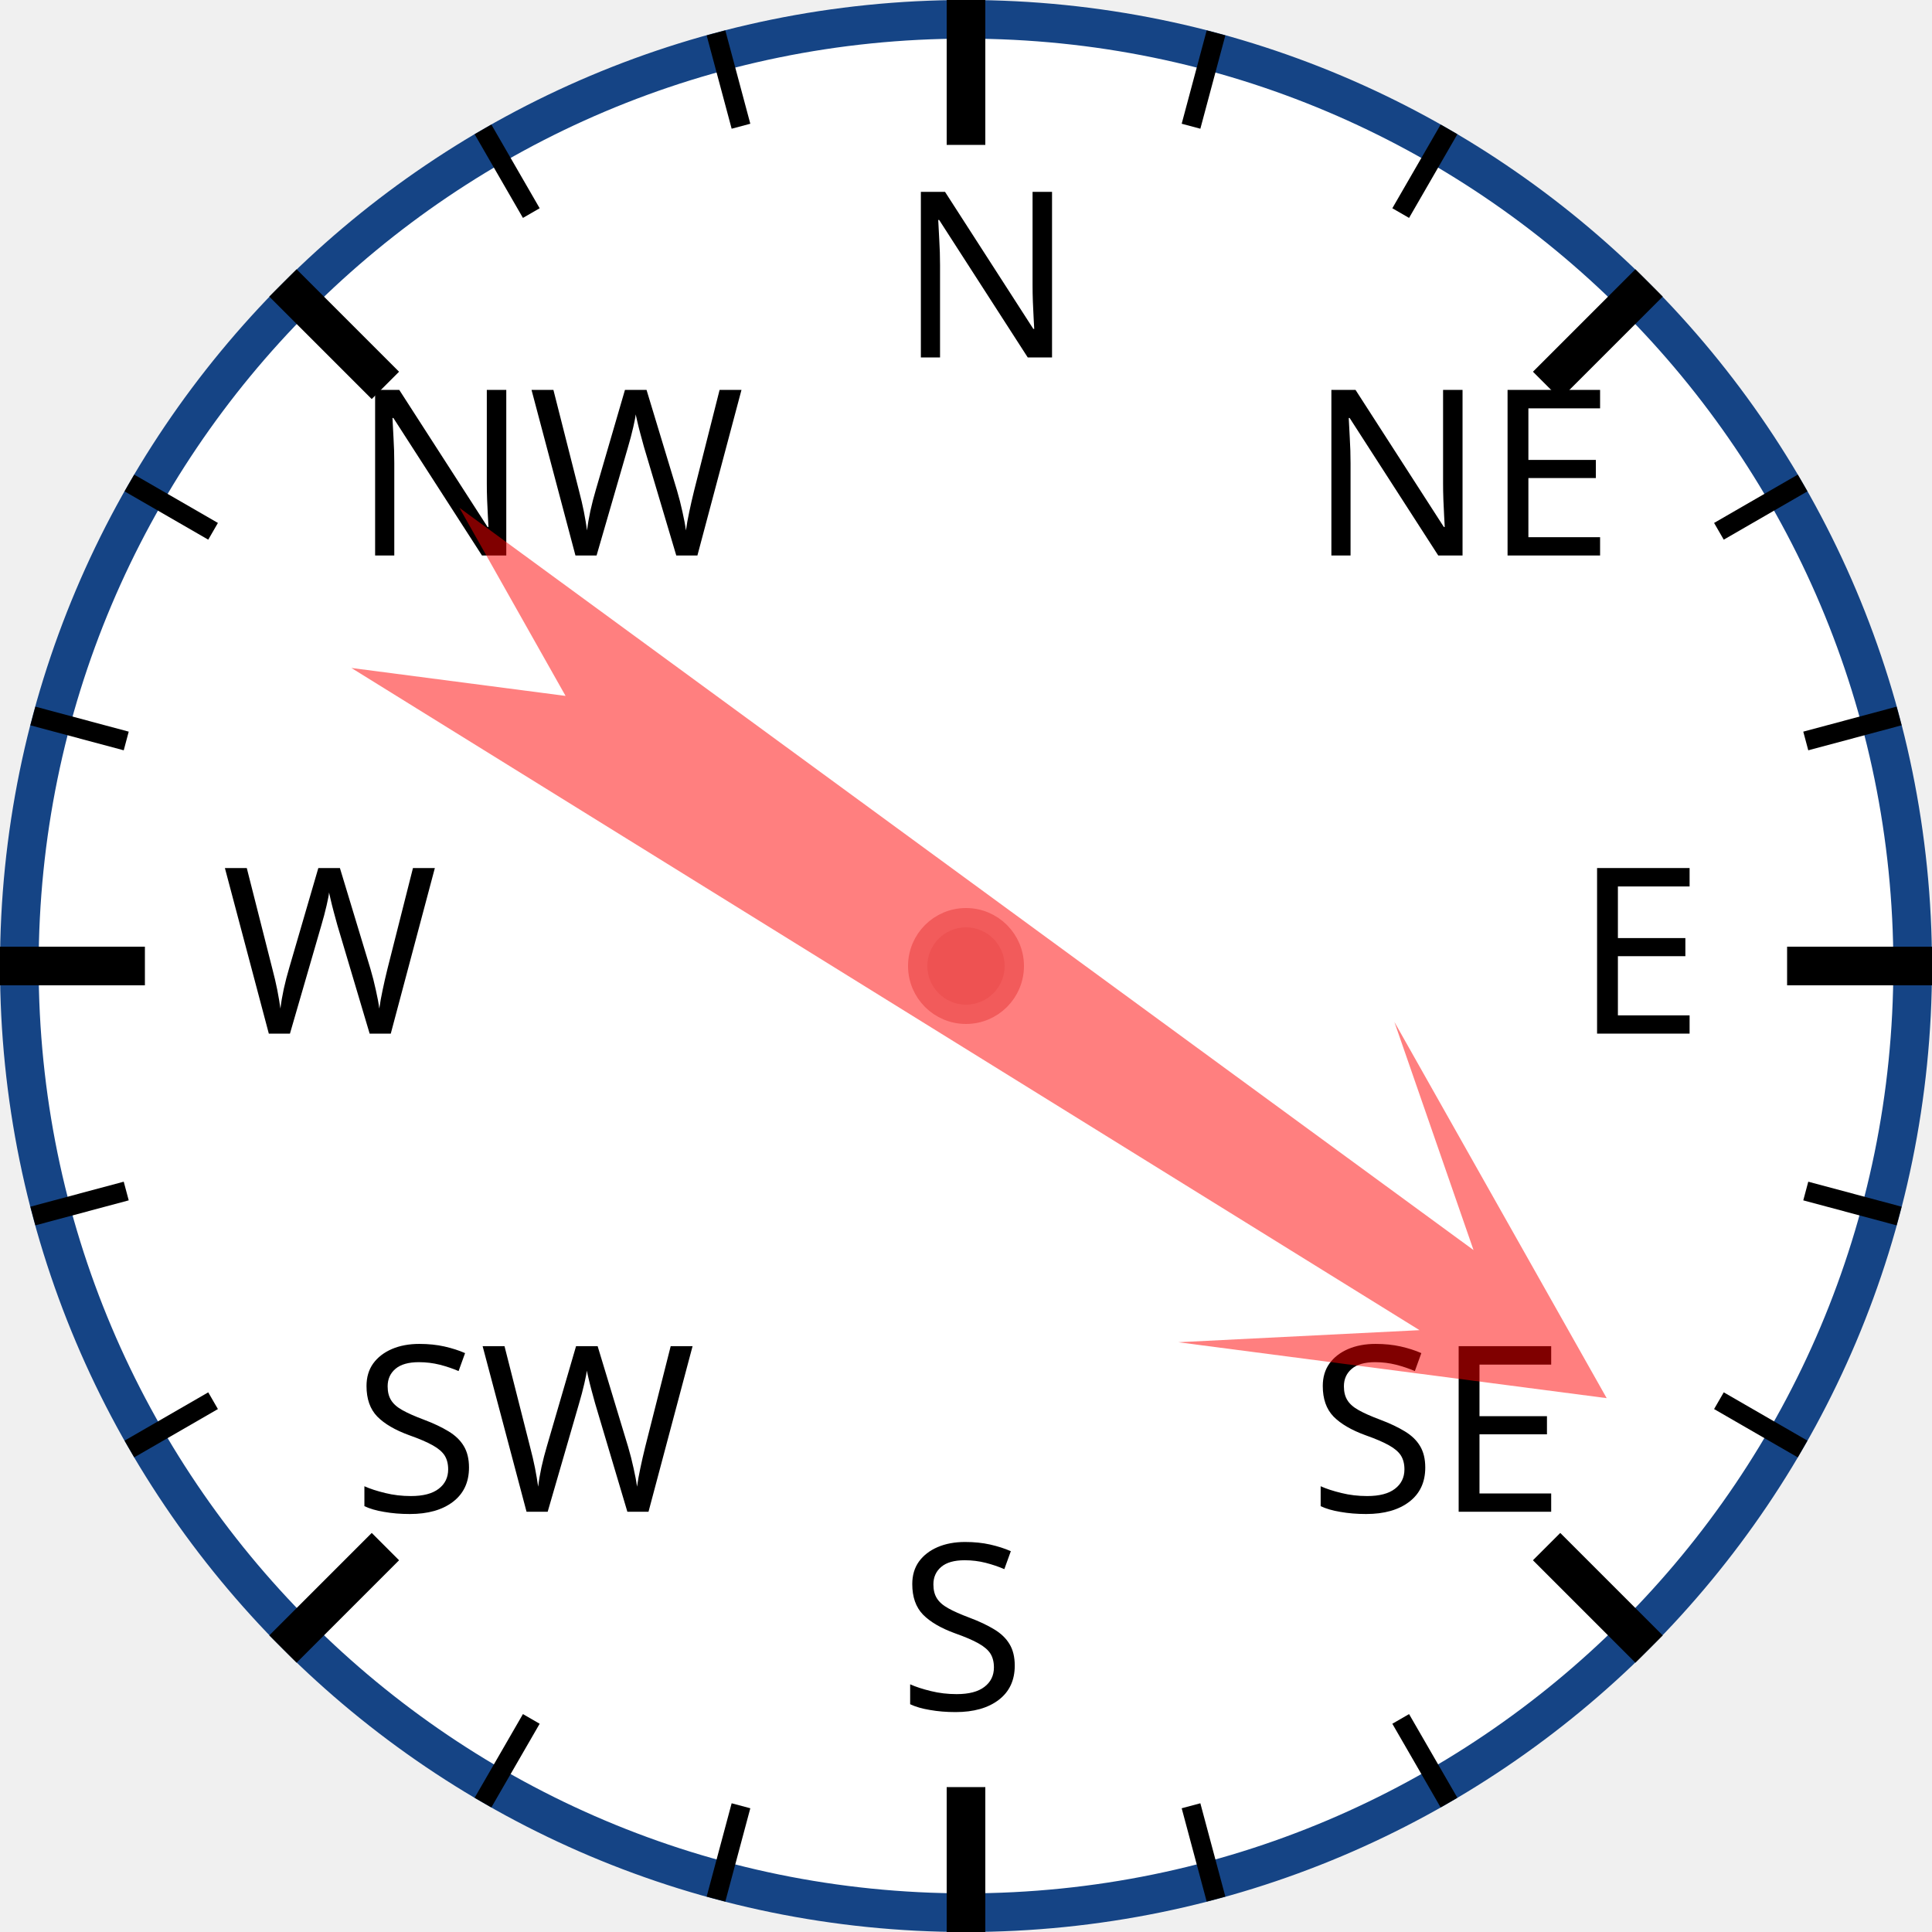
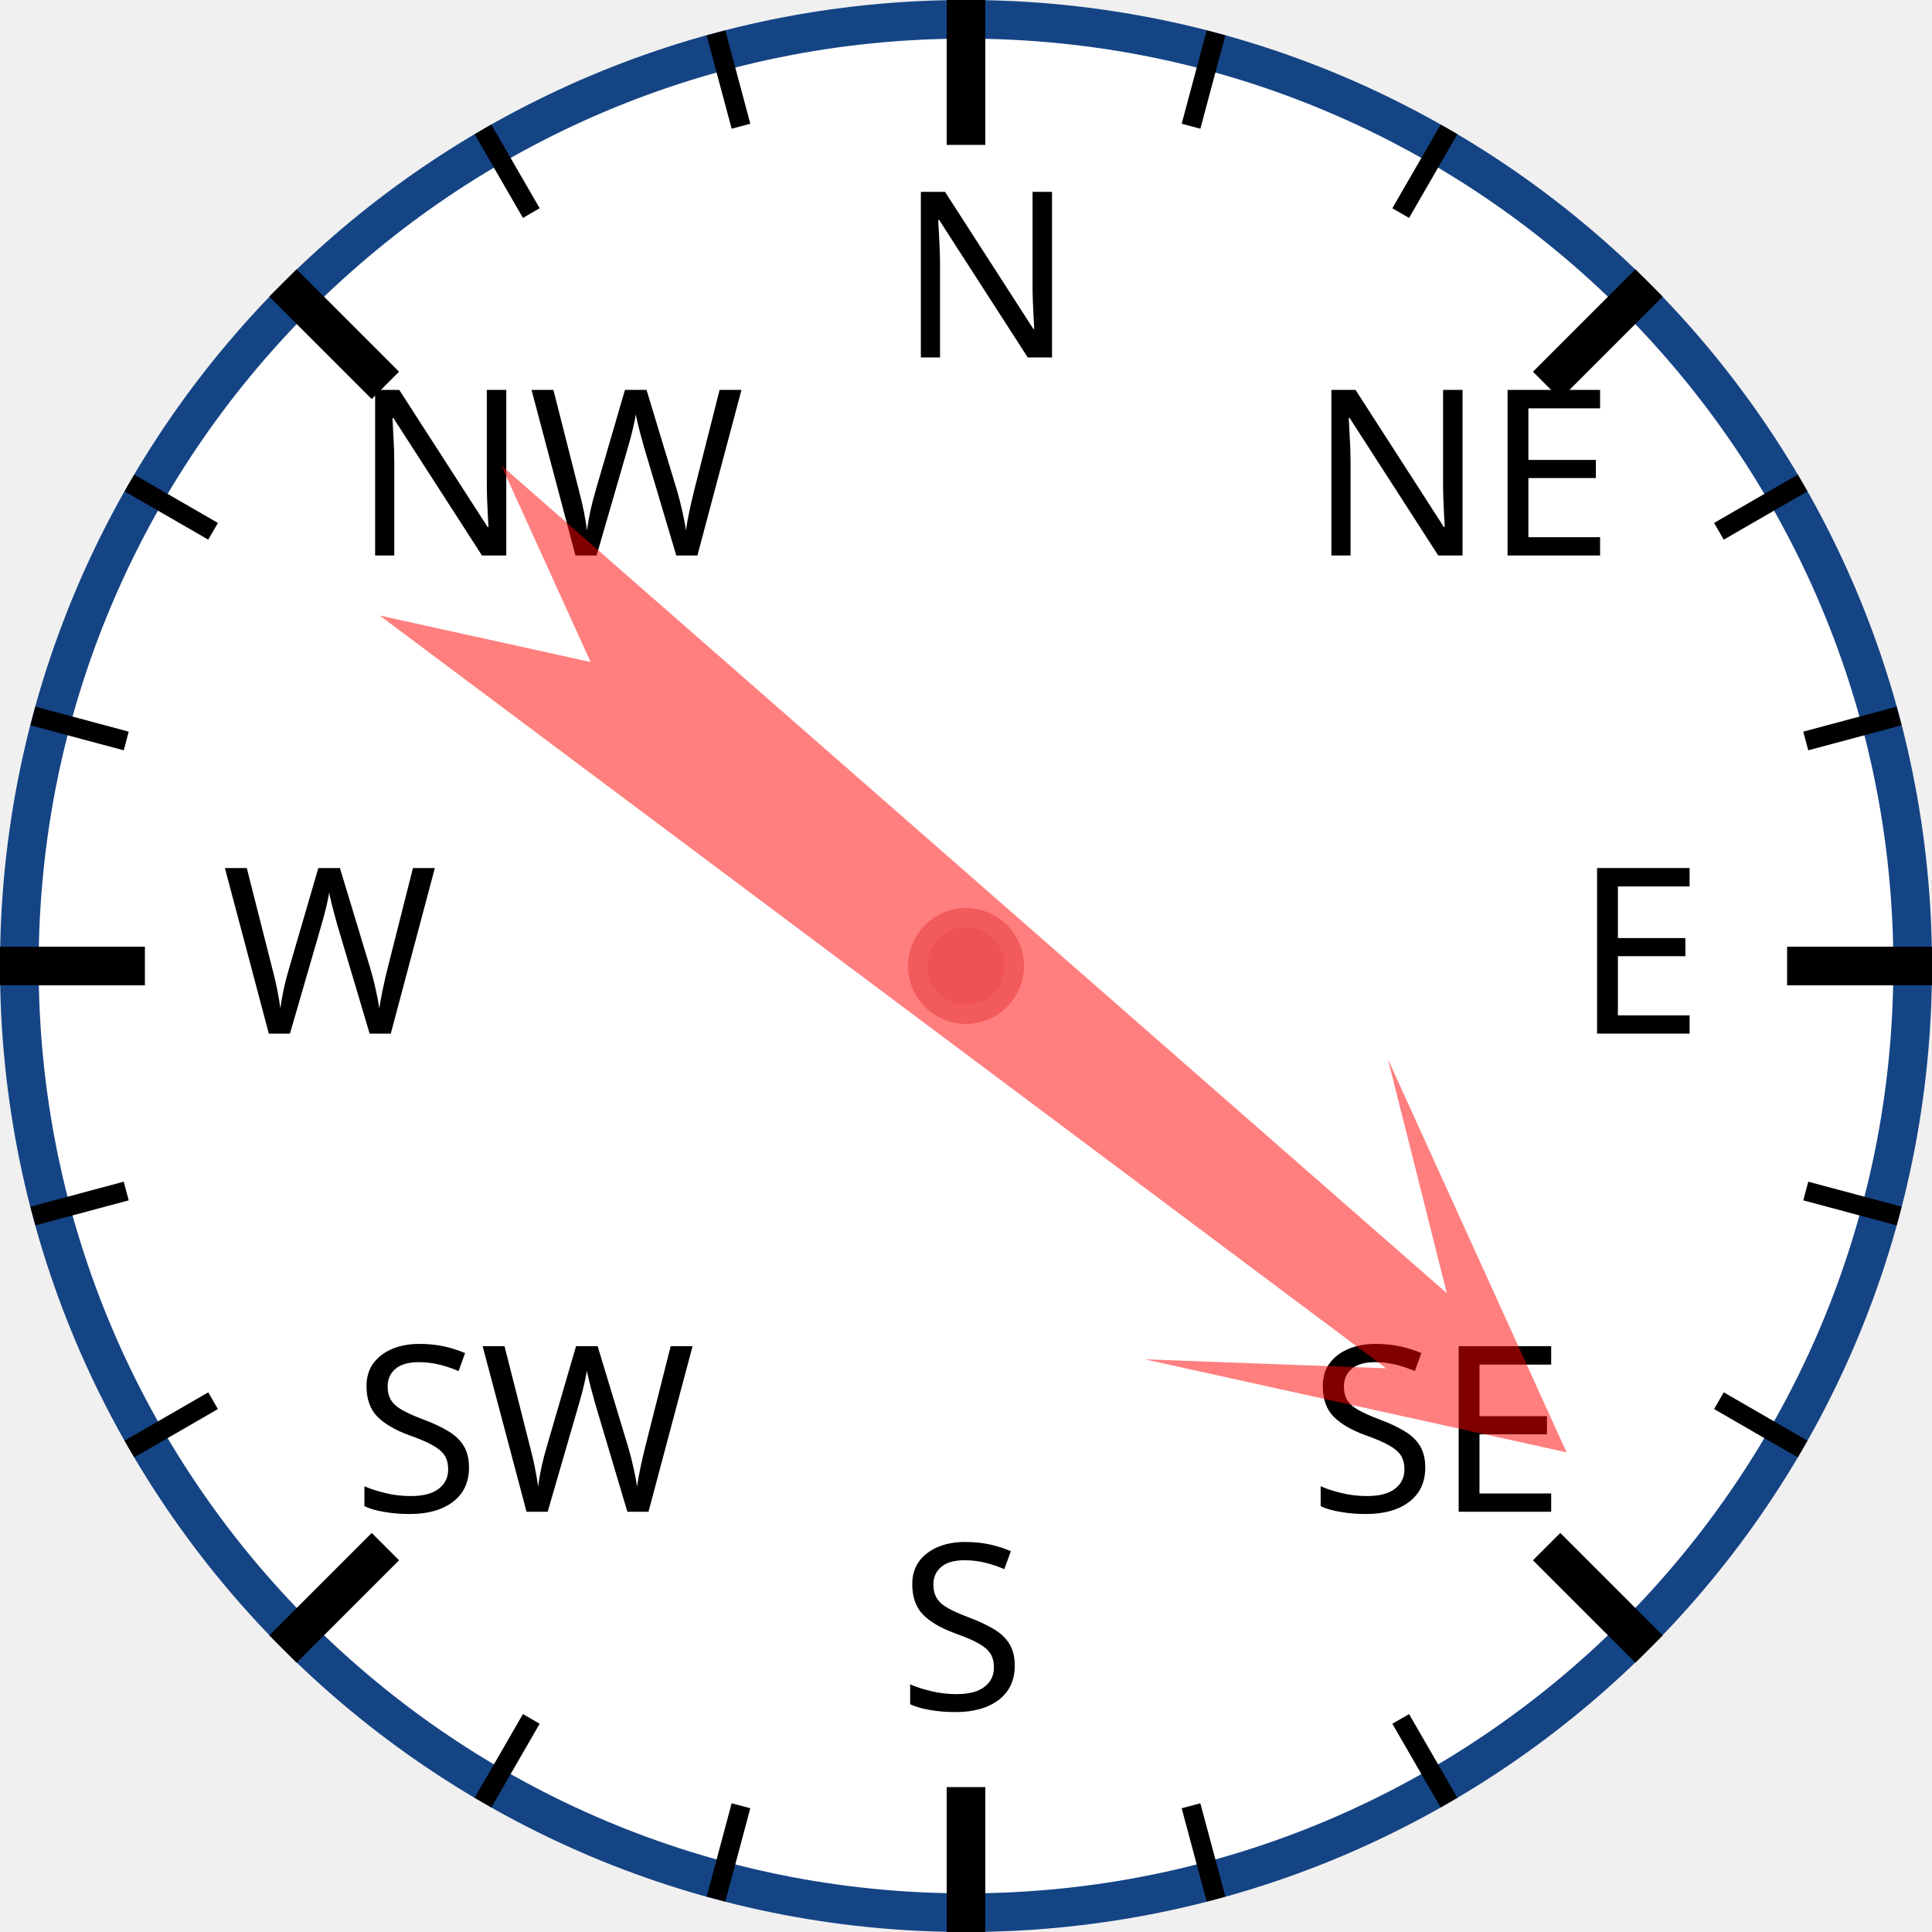
<svg xmlns="http://www.w3.org/2000/svg" width="120px" height="120px" viewBox="0 0 200 200">
  <circle cx="100" cy="100" r="98" style="fill: white; stroke: #154485; stroke-width: 4;" />
  <text x="93.0" y="37.0" style="font-family: sans-serif; font-size: 18pt;">N</text>
  <line x1="100.0" y1="0.0" x2="100.0" y2="15.0" style="stroke: black; stroke-width: 4;" />
  <line x1="74.118" y1="3.407" x2="76.706" y2="13.067" style="stroke: black; stroke-width: 2;" />
  <line x1="50" y1="13.397" x2="55" y2="22.058" style="stroke: black; stroke-width: 2;" />
  <text x="36.503" y="57.503" style="font-family: sans-serif; font-size: 18pt;">NW</text>
  <line x1="29.289" y1="29.289" x2="39.896" y2="39.896" style="stroke: black; stroke-width: 4;" />
  <line x1="13.397" y1="50" x2="22.058" y2="55" style="stroke: black; stroke-width: 2;" />
  <line x1="3.407" y1="74.118" x2="13.067" y2="76.706" style="stroke: black; stroke-width: 2;" />
  <text x="23.0" y="107.0" style="font-family: sans-serif; font-size: 18pt;">W</text>
  <line x1="0.0" y1="100.0" x2="15.0" y2="100.0" style="stroke: black; stroke-width: 4;" />
  <line x1="3.407" y1="125.882" x2="13.067" y2="123.294" style="stroke: black; stroke-width: 2;" />
  <line x1="13.397" y1="150" x2="22.058" y2="145" style="stroke: black; stroke-width: 2;" />
  <text x="36.503" y="156.497" style="font-family: sans-serif; font-size: 18pt;">SW</text>
  <line x1="29.289" y1="170.711" x2="39.896" y2="160.104" style="stroke: black; stroke-width: 4;" />
  <line x1="50" y1="186.603" x2="55" y2="177.942" style="stroke: black; stroke-width: 2;" />
  <line x1="74.118" y1="196.593" x2="76.706" y2="186.933" style="stroke: black; stroke-width: 2;" />
  <text x="93" y="177.0" style="font-family: sans-serif; font-size: 18pt;">S</text>
  <line x1="100" y1="200.0" x2="100" y2="185.0" style="stroke: black; stroke-width: 4;" />
  <line x1="125.882" y1="196.593" x2="123.294" y2="186.933" style="stroke: black; stroke-width: 2;" />
  <line x1="150.0" y1="186.603" x2="145.0" y2="177.942" style="stroke: black; stroke-width: 2;" />
  <text x="135.497" y="156.497" style="font-family: sans-serif; font-size: 18pt;">SE</text>
  <line x1="170.711" y1="170.711" x2="160.104" y2="160.104" style="stroke: black; stroke-width: 4;" />
  <line x1="186.603" y1="150" x2="177.942" y2="145" style="stroke: black; stroke-width: 2;" />
  <line x1="196.593" y1="125.882" x2="186.933" y2="123.294" style="stroke: black; stroke-width: 2;" />
  <text x="163.0" y="107" style="font-family: sans-serif; font-size: 18pt;">E</text>
  <line x1="200.0" y1="100" x2="185.0" y2="100" style="stroke: black; stroke-width: 4;" />
  <line x1="196.593" y1="74.118" x2="186.933" y2="76.706" style="stroke: black; stroke-width: 2;" />
  <line x1="186.603" y1="50" x2="177.942" y2="55" style="stroke: black; stroke-width: 2;" />
  <text x="135.497" y="57.503" style="font-family: sans-serif; font-size: 18pt;">NE</text>
  <line x1="170.711" y1="29.289" x2="160.104" y2="39.896" style="stroke: black; stroke-width: 4;" />
  <line x1="150" y1="13.397" x2="145" y2="22.058" style="stroke: black; stroke-width: 2;" />
  <line x1="125.882" y1="3.407" x2="123.294" y2="13.067" style="stroke: black; stroke-width: 2;" />
-   <polygon points="100 20 120 60 105 40 110 170 100 150 90 170 95 40 80 60" style="fill: red; fill-opacity: 0.5;" transform="rotate(124,100,100)" />
+   <polygon points="100 20 120 60 105 40 110 170 100 150 90 170 95 40 80 60" style="fill: red; fill-opacity: 0.5;" transform="rotate(129,100,100)" />
  <circle cx="100" cy="100" r="5" style="fill: #EE5252; stroke: #F25B5B; stroke-width: 2;" />
</svg>
